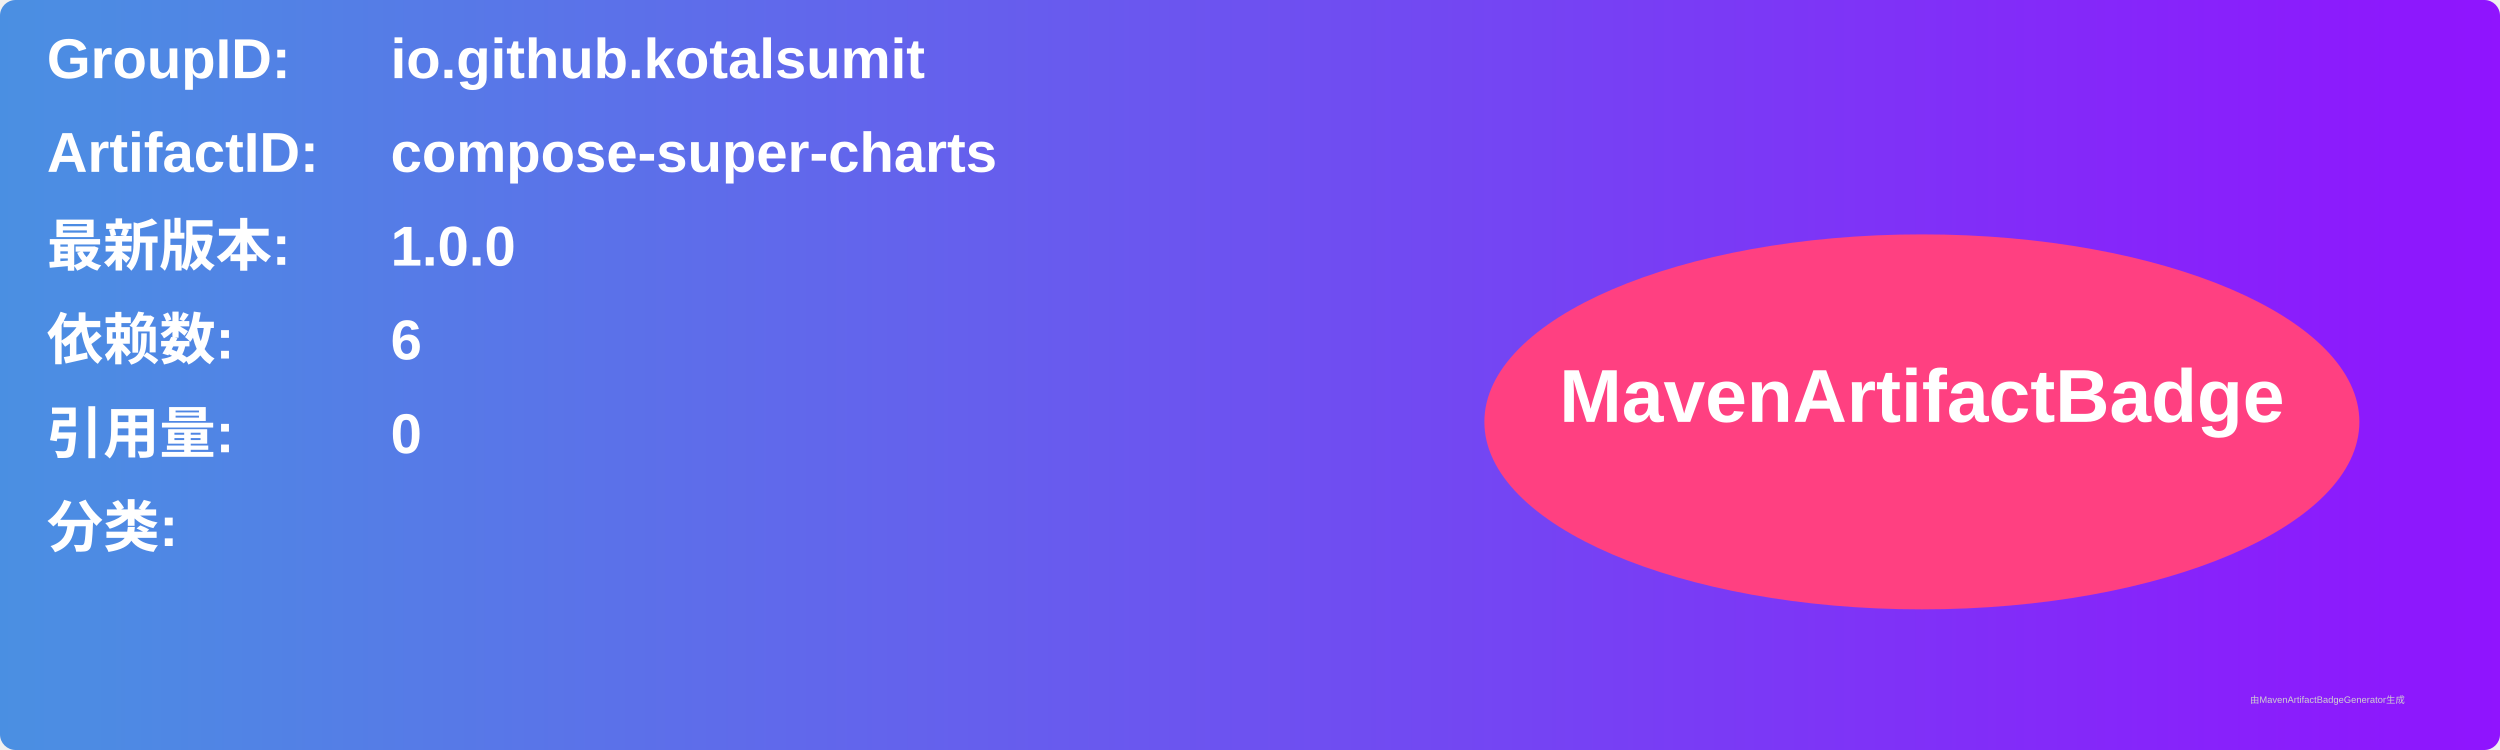
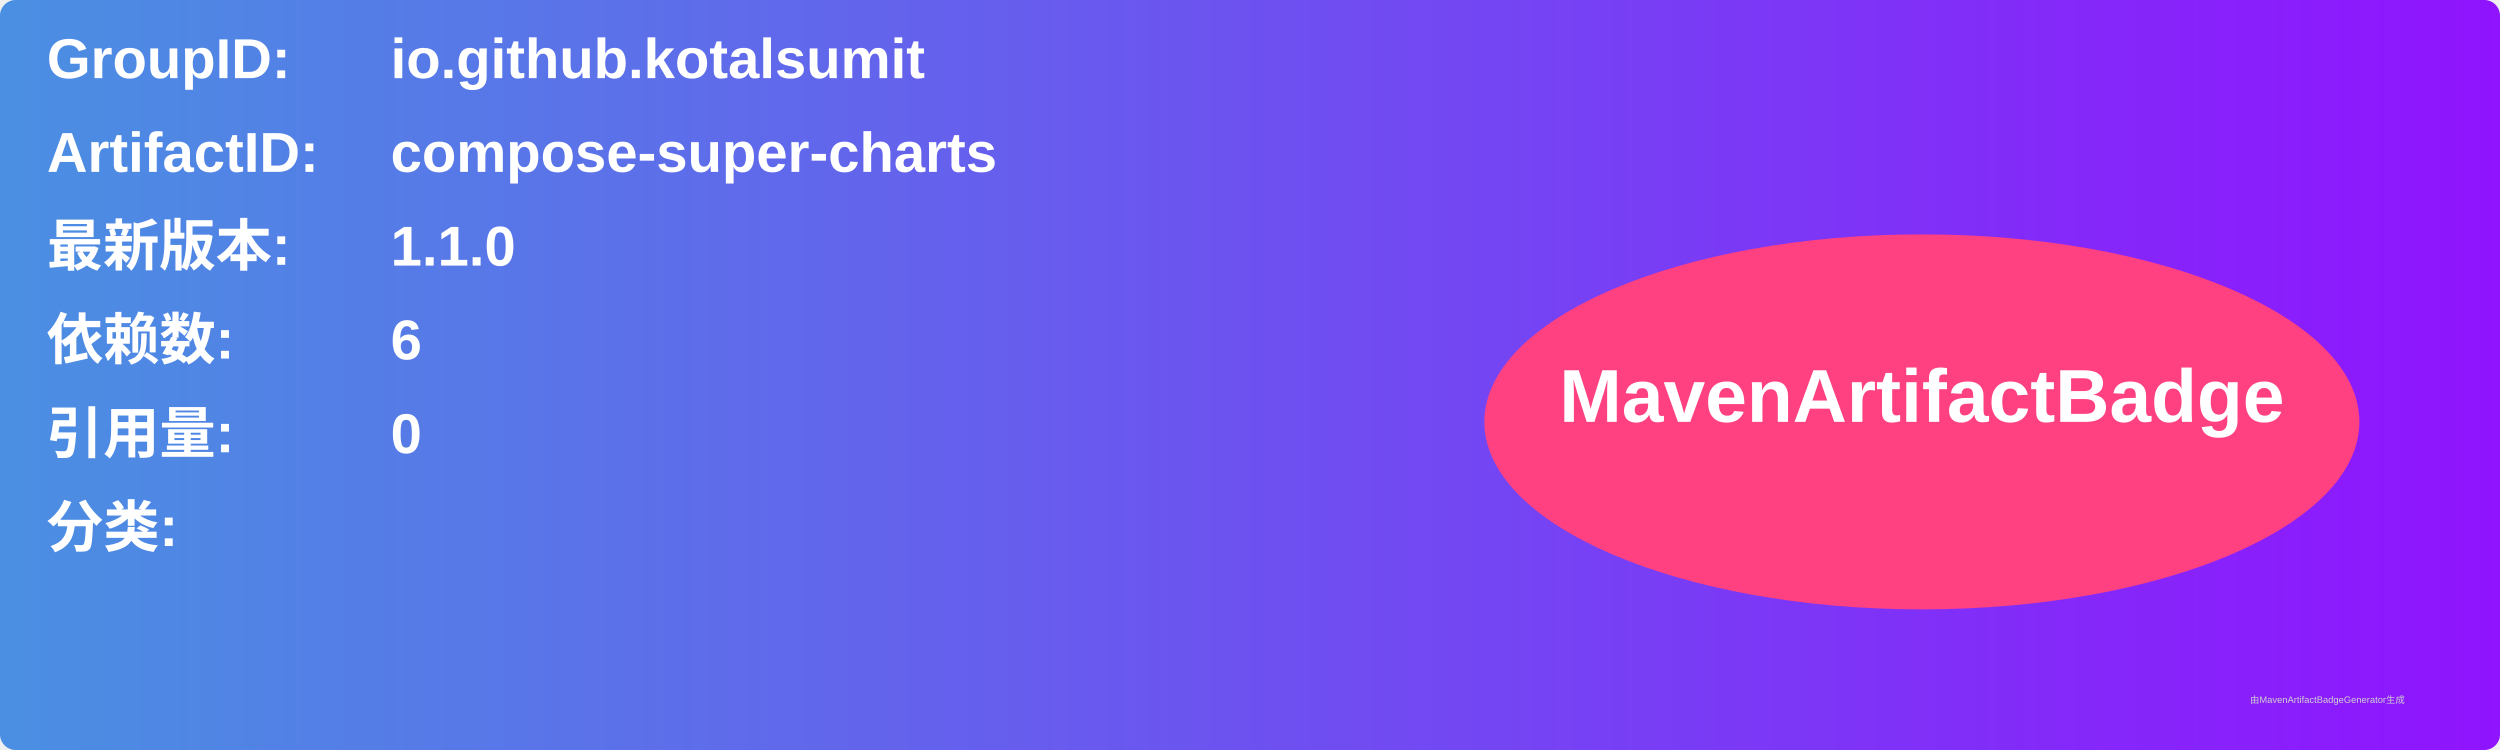
<svg xmlns="http://www.w3.org/2000/svg" width="800" height="240" viewBox="0 0 800 240">
  <linearGradient id="grad" x1="0%" y1="0%" x2="100%" y2="0%">
    <stop offset="0%" stop-color="#4a90e2" />
    <stop offset="100%" stop-color="#9013fe" />
  </linearGradient>
  <rect width="100%" height="100%" rx="5" ry="5" fill="url(#grad)" />
  <g transform="translate(15, 15)">
    <text x="0" y="10" font-family="Arial" font-size="18" fill="white" font-weight="bold" width="260">GroupID:</text>
    <text x="110" y="10" font-family="Arial" font-size="18" fill="white" font-weight="bold" width="460">io.github.kotalsumit</text>
    <text x="0" y="40" font-family="Arial" font-size="18" fill="white" font-weight="bold" width="260">ArtifactID:</text>
    <text x="110" y="40" font-family="Arial" font-size="18" fill="white" font-weight="bold" width="460">compose-super-charts</text>
    <text x="0" y="70" font-family="Arial" font-size="18" fill="white" font-weight="bold">最新版本:</text>
    <text x="110" y="70" font-family="Arial" font-size="18" fill="white" font-weight="bold">
-       <tspan font-weight="bold">1.0.0</tspan>
+       <tspan font-weight="bold">1.1.0</tspan>
    </text>
    <text x="0" y="100" font-family="Arial" font-size="18" fill="white" font-weight="bold">依赖数: </text>
    <text x="110" y="100" font-family="Arial" font-size="18" fill="white">
      <tspan font-weight="bold">6</tspan>
    </text>
    <text x="0" y="130" font-family="Arial" font-size="18" fill="white" font-weight="bold">引用量: </text>
    <text x="110" y="130" font-family="Arial" font-size="18" fill="white">
      <tspan font-weight="bold">0</tspan>
    </text>
    <text x="0" y="160" font-family="Arial" font-size="18" fill="white" font-weight="bold">分类:</text>
    <text x="10" y="190" font-family="Arial" font-size="10" fill="white">
      <tspan font-weight="bold" />
    </text>
    <ellipse cx="600" cy="120" rx="140" ry="60" fill="#ff4081" />
    <text x="600" y="120" text-anchor="middle" font-family="Arial" font-size="24" fill="white" font-weight="bold">MavenArtifactBadge</text>
  </g>
  <text x="720" y="225" font-family="Arial" font-size="3" fill="#d0d0d0">由MavenArtifactBadgeGenerator生成</text>
</svg>
